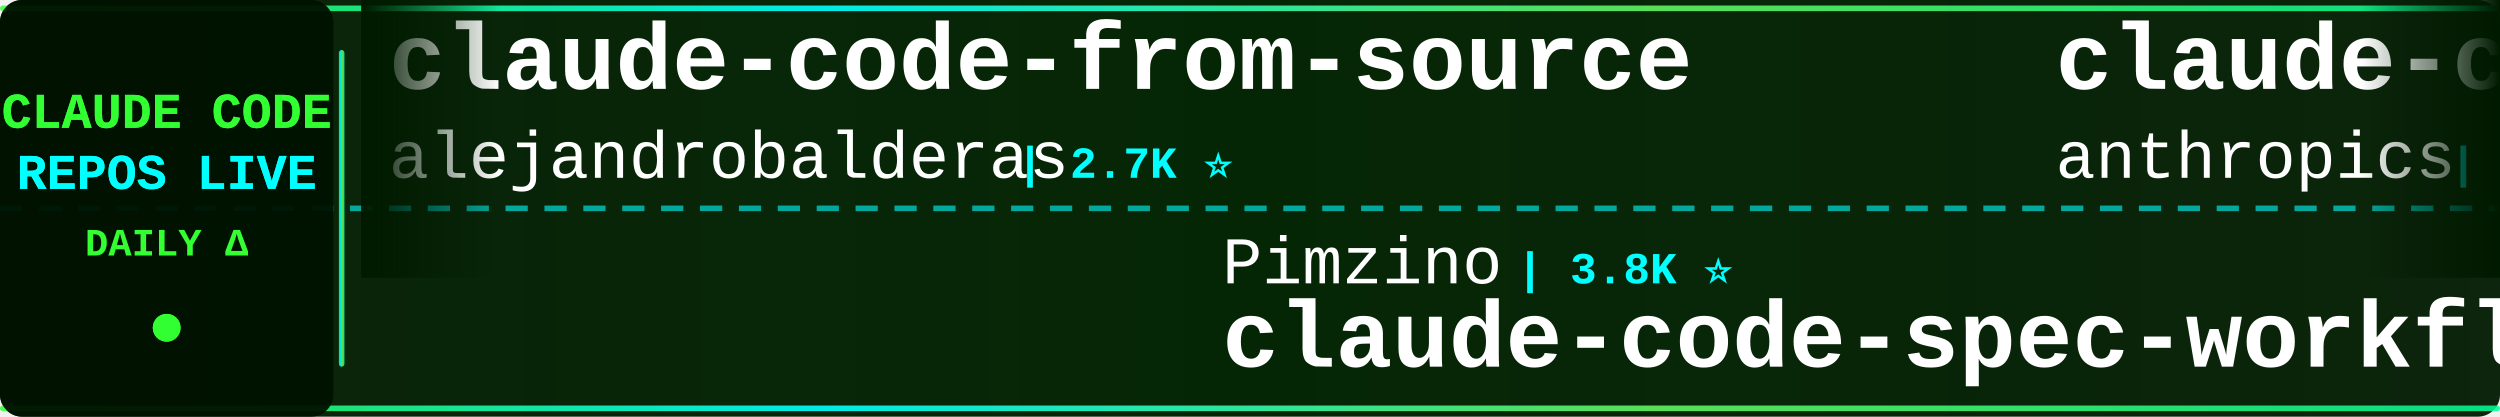
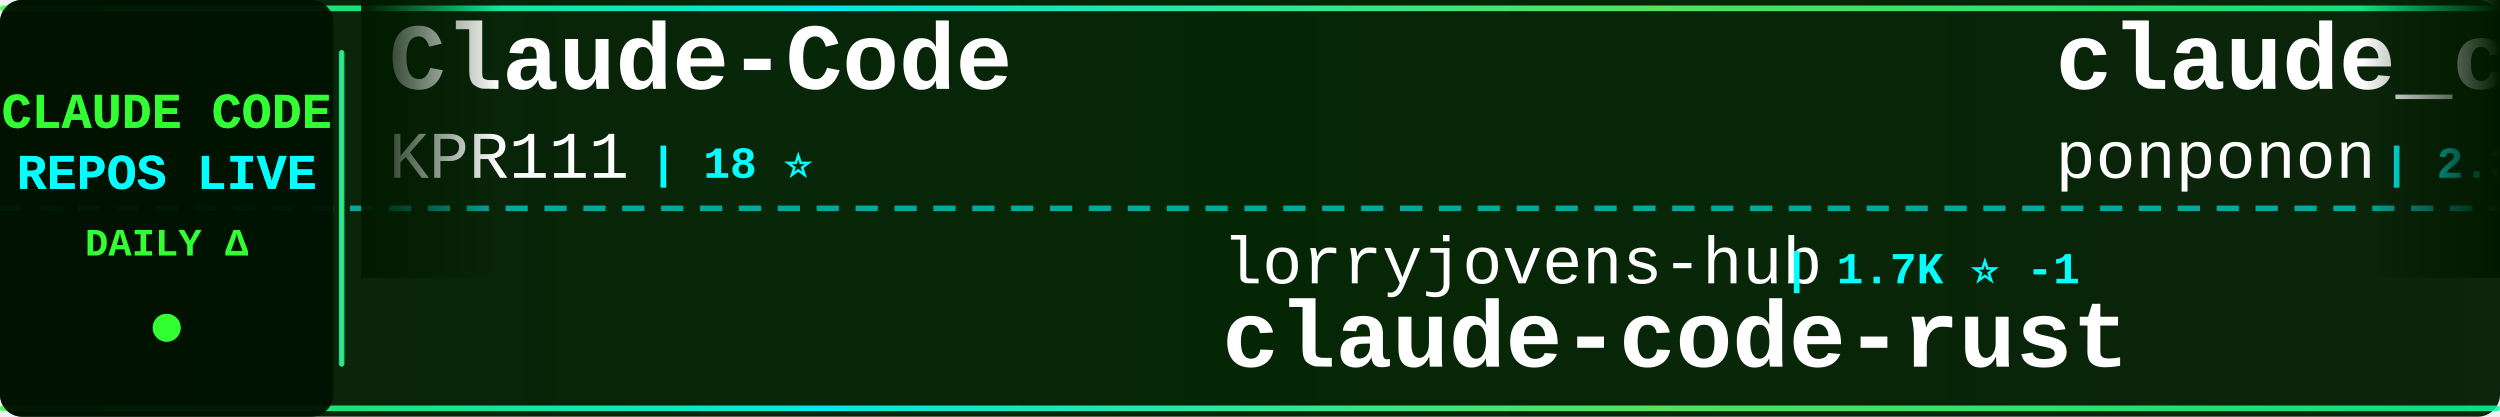
<svg xmlns="http://www.w3.org/2000/svg" width="900" height="150">
  <defs>
    <linearGradient id="tickerBg" x1="0%" y1="0%" x2="100%" y2="0%">
      <stop offset="0%" style="stop-color:#001a00;stop-opacity:0.95" />
      <stop offset="50%" style="stop-color:#002200;stop-opacity:0.98" />
      <stop offset="100%" style="stop-color:#001a00;stop-opacity:0.95" />
    </linearGradient>
    <linearGradient id="borderGrad" x1="0%" y1="0%" x2="100%" y2="0%">
      <stop offset="0%" style="stop-color:#33ff33;stop-opacity:0.85">
        <animate attributeName="stop-opacity" values="0.85;1;0.85" dur="2s" repeatCount="indefinite" />
      </stop>
      <stop offset="33%" style="stop-color:#00ffff;stop-opacity:0.9">
        <animate attributeName="stop-opacity" values="0.9;1;0.9" dur="2.2s" repeatCount="indefinite" />
      </stop>
      <stop offset="66%" style="stop-color:#66ff66;stop-opacity:0.85">
        <animate attributeName="stop-opacity" values="0.85;1;0.85" dur="1.8s" repeatCount="indefinite" />
      </stop>
      <stop offset="100%" style="stop-color:#00ff99;stop-opacity:0.85">
        <animate attributeName="stop-opacity" values="0.85;1;0.85" dur="2s" repeatCount="indefinite" />
      </stop>
    </linearGradient>
    <filter id="textGlow">
      <feGaussianBlur stdDeviation="0.1" result="coloredBlur" />
      <feMerge>
        <feMergeNode in="coloredBlur" />
        <feMergeNode in="SourceGraphic" />
      </feMerge>
    </filter>
    <filter id="metricGlow">
      <feGaussianBlur stdDeviation="0.2" result="coloredBlur" />
      <feMerge>
        <feMergeNode in="coloredBlur" />
        <feMergeNode in="SourceGraphic" />
      </feMerge>
    </filter>
    <linearGradient id="leftFade" x1="0%" y1="0%" x2="100%" y2="0%">
      <stop offset="0%" style="stop-color:#001a00;stop-opacity:1" />
      <stop offset="100%" style="stop-color:#001a00;stop-opacity:0" />
    </linearGradient>
    <linearGradient id="rightFade" x1="0%" y1="0%" x2="100%" y2="0%">
      <stop offset="0%" style="stop-color:#001a00;stop-opacity:0" />
      <stop offset="100%" style="stop-color:#001a00;stop-opacity:1" />
    </linearGradient>
  </defs>
  <rect width="900" height="150" fill="url(#tickerBg)" rx="8" />
  <rect x="0" y="2" width="900" height="2" fill="url(#borderGrad)" rx="1" />
  <rect x="0" y="146" width="900" height="2" fill="url(#borderGrad)" rx="1" />
  <line x1="0" y1="75" x2="900" y2="75" stroke="#00ffff" stroke-width="2" stroke-dasharray="8 6" opacity="0.6" />
  <rect x="0" y="0" width="120" height="150" fill="#001100" opacity="0.95" rx="8" />
  <text x="60" y="46" font-family="'Courier New', monospace" font-size="18" font-weight="bold" fill="#33ff33" text-anchor="middle" filter="url(#textGlow)">
    CLAUDE CODE
  </text>
  <text x="60" y="68" font-family="'Courier New', monospace" font-size="18" font-weight="bold" fill="#00ffff" text-anchor="middle" filter="url(#textGlow)">
    REPOS LIVE
  </text>
  <text x="60" y="92" font-family="'Courier New', monospace" font-size="14" font-weight="bold" fill="#33ff33" text-anchor="middle">
    DAILY Δ
  </text>
  <circle cx="60" cy="118" r="5" fill="#33ff33" filter="url(#metricGlow)">
    <animate attributeName="r" values="4;6;4" dur="1.5s" repeatCount="indefinite" />
    <animate attributeName="opacity" values="0.6;1;0.6" dur="1.5s" repeatCount="indefinite" />
  </circle>
  <rect x="122" y="18" width="2" height="114" fill="url(#borderGrad)" rx="1" />
  <clipPath id="tickerClip">
    <rect x="130" y="0" width="770" height="150" />
  </clipPath>
  <g clip-path="url(#tickerClip)">
    <g id="tickerItems">
      <animateTransform attributeName="transform" attributeType="XML" type="translate" from="0 0" to="-3000 0" dur="54s" repeatCount="indefinite" />
      <g transform="translate(0, 0)">
-         <text x="140" y="32" font-family="'Courier New', monospace" font-size="34" font-weight="bold" fill="#ffffff">claude-code-from-source</text>
-         <text x="140" y="64" font-family="'Courier New', monospace" font-size="24" font-weight="normal" fill="#ffffff" opacity="1.0">alejandrobalderas</text>
-         <text x="366" y="64" font-family="'Courier New', monospace" font-size="16" font-weight="bold" fill="#00ffff"> | 2.7K ⭐</text>
+         <text x="140" y="32" font-family="'Courier New', monospace" font-size="34" font-weight="bold" fill="#ffffff">Claude-Code</text>
+         <text x="140" y="64" font-family="'Courier New', monospace" font-size="24" font-weight="normal" fill="#ffffff" opacity="1.0">KPR111</text>
+         <text x="234" y="64" font-family="'Courier New', monospace" font-size="16" font-weight="bold" fill="#00ffff"> | 18 ⭐</text>
      </g>
      <g transform="translate(300, 0)">
-         <text x="140" y="102" font-family="'Courier New', monospace" font-size="24" font-weight="normal" fill="#ffffff" opacity="1.0">Pimzino</text>
-         <text x="246" y="102" font-family="'Courier New', monospace" font-size="16" font-weight="bold" fill="#00ffff"> | 3.8K ⭐</text>
-         <text x="140" y="132" font-family="'Courier New', monospace" font-size="34" font-weight="bold" fill="#ffffff">claude-code-spec-workflo...</text>
+         <text x="140" y="102" font-family="'Courier New', monospace" font-size="24" font-weight="normal" fill="#ffffff" opacity="1.0">lorryjovens-hub</text>
+         <text x="342" y="102" font-family="'Courier New', monospace" font-size="16" font-weight="bold" fill="#00ffff"> | 1.7K ⭐ -1</text>
+         <text x="140" y="132" font-family="'Courier New', monospace" font-size="34" font-weight="bold" fill="#ffffff">claude-code-rust</text>
      </g>
      <g transform="translate(600, 0)">
-         <text x="140" y="32" font-family="'Courier New', monospace" font-size="34" font-weight="bold" fill="#ffffff">claude-code</text>
-         <text x="140" y="64" font-family="'Courier New', monospace" font-size="24" font-weight="normal" fill="#ffffff" opacity="1.0">anthropics</text>
-         <text x="282" y="64" font-family="'Courier New', monospace" font-size="16" font-weight="bold" fill="#00ffff"> | 139.4K ⭐ +16</text>
+         <text x="140" y="32" font-family="'Courier New', monospace" font-size="34" font-weight="bold" fill="#ffffff">claude_code_src</text>
+         <text x="140" y="64" font-family="'Courier New', monospace" font-size="24" font-weight="normal" fill="#ffffff" opacity="1.0">ponponon</text>
+         <text x="258" y="64" font-family="'Courier New', monospace" font-size="16" font-weight="bold" fill="#00ffff"> | 2.3K ⭐</text>
      </g>
      <g transform="translate(900, 0)">
+         <text x="140" y="102" font-family="'Courier New', monospace" font-size="24" font-weight="normal" fill="#ffffff" opacity="1.0">https-deeplearning-ai</text>
+         <text x="414" y="102" font-family="'Courier New', monospace" font-size="16" font-weight="bold" fill="#00ffff"> | 536 ⭐</text>
+         <text x="140" y="132" font-family="'Courier New', monospace" font-size="34" font-weight="bold" fill="#ffffff">sc-claude-code-files</text>
+       </g>
+       <g transform="translate(1200, 0)">
+         <text x="140" y="32" font-family="'Courier New', monospace" font-size="34" font-weight="bold" fill="#ffffff">claude-code-settings</text>
+         <text x="140" y="64" font-family="'Courier New', monospace" font-size="24" font-weight="normal" fill="#ffffff" opacity="1.0">feiskyer</text>
+         <text x="258" y="64" font-family="'Courier New', monospace" font-size="16" font-weight="bold" fill="#00ffff"> | 1.6K ⭐ +1</text>
+       </g>
+       <g transform="translate(1500, 0)">
        <text x="140" y="102" font-family="'Courier New', monospace" font-size="24" font-weight="normal" fill="#ffffff" opacity="1.0">VoltAgent</text>
-         <text x="270" y="102" font-family="'Courier New', monospace" font-size="16" font-weight="bold" fill="#00ffff"> | 23.8K ⭐ +8</text>
+         <text x="270" y="102" font-family="'Courier New', monospace" font-size="16" font-weight="bold" fill="#00ffff"> | 23.8K ⭐ +12</text>
        <text x="140" y="132" font-family="'Courier New', monospace" font-size="34" font-weight="bold" fill="#ffffff">awesome-claude-code-suba...</text>
      </g>
-       <g transform="translate(1200, 0)">
-         <text x="140" y="32" font-family="'Courier New', monospace" font-size="34" font-weight="bold" fill="#ffffff">Claude-Code-Source-Study</text>
-         <text x="140" y="64" font-family="'Courier New', monospace" font-size="24" font-weight="normal" fill="#ffffff" opacity="1.0">luyao618</text>
-         <text x="258" y="64" font-family="'Courier New', monospace" font-size="16" font-weight="bold" fill="#00ffff"> | 1.6K ⭐</text>
-       </g>
-       <g transform="translate(1500, 0)">
-         <text x="140" y="102" font-family="'Courier New', monospace" font-size="24" font-weight="normal" fill="#ffffff" opacity="1.0">darcyegb</text>
-         <text x="258" y="102" font-family="'Courier New', monospace" font-size="16" font-weight="bold" fill="#00ffff"> | 750 ⭐</text>
-         <text x="140" y="132" font-family="'Courier New', monospace" font-size="34" font-weight="bold" fill="#ffffff">ClaudeCodeAgents</text>
-       </g>
      <g transform="translate(1800, 0)">
-         <text x="140" y="32" font-family="'Courier New', monospace" font-size="34" font-weight="bold" fill="#ffffff">claude-code-action</text>
-         <text x="140" y="64" font-family="'Courier New', monospace" font-size="24" font-weight="normal" fill="#ffffff" opacity="1.0">anthropics</text>
-         <text x="282" y="64" font-family="'Courier New', monospace" font-size="16" font-weight="bold" fill="#00ffff"> | 8.5K ⭐ +4</text>
+         <text x="140" y="32" font-family="'Courier New', monospace" font-size="34" font-weight="bold" fill="#ffffff">claude-code-proxy</text>
+         <text x="140" y="64" font-family="'Courier New', monospace" font-size="24" font-weight="normal" fill="#ffffff" opacity="1.0">1rgs</text>
+         <text x="210" y="64" font-family="'Courier New', monospace" font-size="16" font-weight="bold" fill="#00ffff"> | 3.7K ⭐ +2</text>
      </g>
      <g transform="translate(2100, 0)">
-         <text x="140" y="102" font-family="'Courier New', monospace" font-size="24" font-weight="normal" fill="#ffffff" opacity="1.0">ponponon</text>
-         <text x="258" y="102" font-family="'Courier New', monospace" font-size="16" font-weight="bold" fill="#00ffff"> | 2.3K ⭐ -1</text>
-         <text x="140" y="132" font-family="'Courier New', monospace" font-size="34" font-weight="bold" fill="#ffffff">claude_code_src</text>
+         <text x="140" y="102" font-family="'Courier New', monospace" font-size="24" font-weight="normal" fill="#ffffff" opacity="1.0">ChrisWiles</text>
+         <text x="282" y="102" font-family="'Courier New', monospace" font-size="16" font-weight="bold" fill="#00ffff"> | 6.0K ⭐</text>
+         <text x="140" y="132" font-family="'Courier New', monospace" font-size="34" font-weight="bold" fill="#ffffff">claude-code-showcase</text>
      </g>
      <g transform="translate(2400, 0)">
-         <text x="140" y="32" font-family="'Courier New', monospace" font-size="34" font-weight="bold" fill="#ffffff">Dive-into-Claude-Code</text>
-         <text x="140" y="64" font-family="'Courier New', monospace" font-size="24" font-weight="normal" fill="#ffffff" opacity="1.0">VILA-Lab</text>
-         <text x="258" y="64" font-family="'Courier New', monospace" font-size="16" font-weight="bold" fill="#00ffff"> | 2.0K ⭐ +1</text>
+         <text x="140" y="32" font-family="'Courier New', monospace" font-size="34" font-weight="bold" fill="#ffffff">claude-code</text>
+         <text x="140" y="64" font-family="'Courier New', monospace" font-size="24" font-weight="normal" fill="#ffffff" opacity="1.0">alex000kim</text>
+         <text x="282" y="64" font-family="'Courier New', monospace" font-size="16" font-weight="bold" fill="#00ffff"> | 232 ⭐</text>
      </g>
      <g transform="translate(2700, 0)">
-         <text x="140" y="102" font-family="'Courier New', monospace" font-size="24" font-weight="normal" fill="#ffffff" opacity="1.0">KPR111</text>
-         <text x="234" y="102" font-family="'Courier New', monospace" font-size="16" font-weight="bold" fill="#00ffff"> | 18 ⭐</text>
-         <text x="140" y="132" font-family="'Courier New', monospace" font-size="34" font-weight="bold" fill="#ffffff">Claude-Code</text>
+         <text x="140" y="102" font-family="'Courier New', monospace" font-size="24" font-weight="normal" fill="#ffffff" opacity="1.0">lintsinghua</text>
+         <text x="294" y="102" font-family="'Courier New', monospace" font-size="16" font-weight="bold" fill="#00ffff"> | 4.0K ⭐ +1</text>
+         <text x="140" y="132" font-family="'Courier New', monospace" font-size="34" font-weight="bold" fill="#ffffff">claude-code-book</text>
      </g>
      <g transform="translate(3000, 0)">
-         <text x="140" y="32" font-family="'Courier New', monospace" font-size="34" font-weight="bold" fill="#ffffff">claude-code-from-source</text>
-         <text x="140" y="64" font-family="'Courier New', monospace" font-size="24" font-weight="normal" fill="#ffffff" opacity="1.0">alejandrobalderas</text>
-         <text x="366" y="64" font-family="'Courier New', monospace" font-size="16" font-weight="bold" fill="#00ffff"> | 2.7K ⭐</text>
+         <text x="140" y="32" font-family="'Courier New', monospace" font-size="34" font-weight="bold" fill="#ffffff">Claude-Code</text>
+         <text x="140" y="64" font-family="'Courier New', monospace" font-size="24" font-weight="normal" fill="#ffffff" opacity="1.0">KPR111</text>
+         <text x="234" y="64" font-family="'Courier New', monospace" font-size="16" font-weight="bold" fill="#00ffff"> | 18 ⭐</text>
      </g>
      <g transform="translate(3300, 0)">
-         <text x="140" y="102" font-family="'Courier New', monospace" font-size="24" font-weight="normal" fill="#ffffff" opacity="1.0">Pimzino</text>
-         <text x="246" y="102" font-family="'Courier New', monospace" font-size="16" font-weight="bold" fill="#00ffff"> | 3.8K ⭐</text>
-         <text x="140" y="132" font-family="'Courier New', monospace" font-size="34" font-weight="bold" fill="#ffffff">claude-code-spec-workflo...</text>
+         <text x="140" y="102" font-family="'Courier New', monospace" font-size="24" font-weight="normal" fill="#ffffff" opacity="1.0">lorryjovens-hub</text>
+         <text x="342" y="102" font-family="'Courier New', monospace" font-size="16" font-weight="bold" fill="#00ffff"> | 1.7K ⭐ -1</text>
+         <text x="140" y="132" font-family="'Courier New', monospace" font-size="34" font-weight="bold" fill="#ffffff">claude-code-rust</text>
      </g>
      <g transform="translate(3600, 0)">
-         <text x="140" y="32" font-family="'Courier New', monospace" font-size="34" font-weight="bold" fill="#ffffff">claude-code</text>
-         <text x="140" y="64" font-family="'Courier New', monospace" font-size="24" font-weight="normal" fill="#ffffff" opacity="1.0">anthropics</text>
-         <text x="282" y="64" font-family="'Courier New', monospace" font-size="16" font-weight="bold" fill="#00ffff"> | 139.4K ⭐ +16</text>
+         <text x="140" y="32" font-family="'Courier New', monospace" font-size="34" font-weight="bold" fill="#ffffff">claude_code_src</text>
+         <text x="140" y="64" font-family="'Courier New', monospace" font-size="24" font-weight="normal" fill="#ffffff" opacity="1.0">ponponon</text>
+         <text x="258" y="64" font-family="'Courier New', monospace" font-size="16" font-weight="bold" fill="#00ffff"> | 2.3K ⭐</text>
      </g>
      <g transform="translate(3900, 0)">
-         <text x="140" y="102" font-family="'Courier New', monospace" font-size="24" font-weight="normal" fill="#ffffff" opacity="1.0">VoltAgent</text>
-         <text x="270" y="102" font-family="'Courier New', monospace" font-size="16" font-weight="bold" fill="#00ffff"> | 23.8K ⭐ +8</text>
-         <text x="140" y="132" font-family="'Courier New', monospace" font-size="34" font-weight="bold" fill="#ffffff">awesome-claude-code-suba...</text>
+         <text x="140" y="102" font-family="'Courier New', monospace" font-size="24" font-weight="normal" fill="#ffffff" opacity="1.0">https-deeplearning-ai</text>
+         <text x="414" y="102" font-family="'Courier New', monospace" font-size="16" font-weight="bold" fill="#00ffff"> | 536 ⭐</text>
+         <text x="140" y="132" font-family="'Courier New', monospace" font-size="34" font-weight="bold" fill="#ffffff">sc-claude-code-files</text>
      </g>
    </g>
  </g>
  <rect x="130" y="0" width="50" height="100" fill="url(#leftFade)" />
  <rect x="850" y="0" width="50" height="100" fill="url(#rightFade)" />
</svg>
